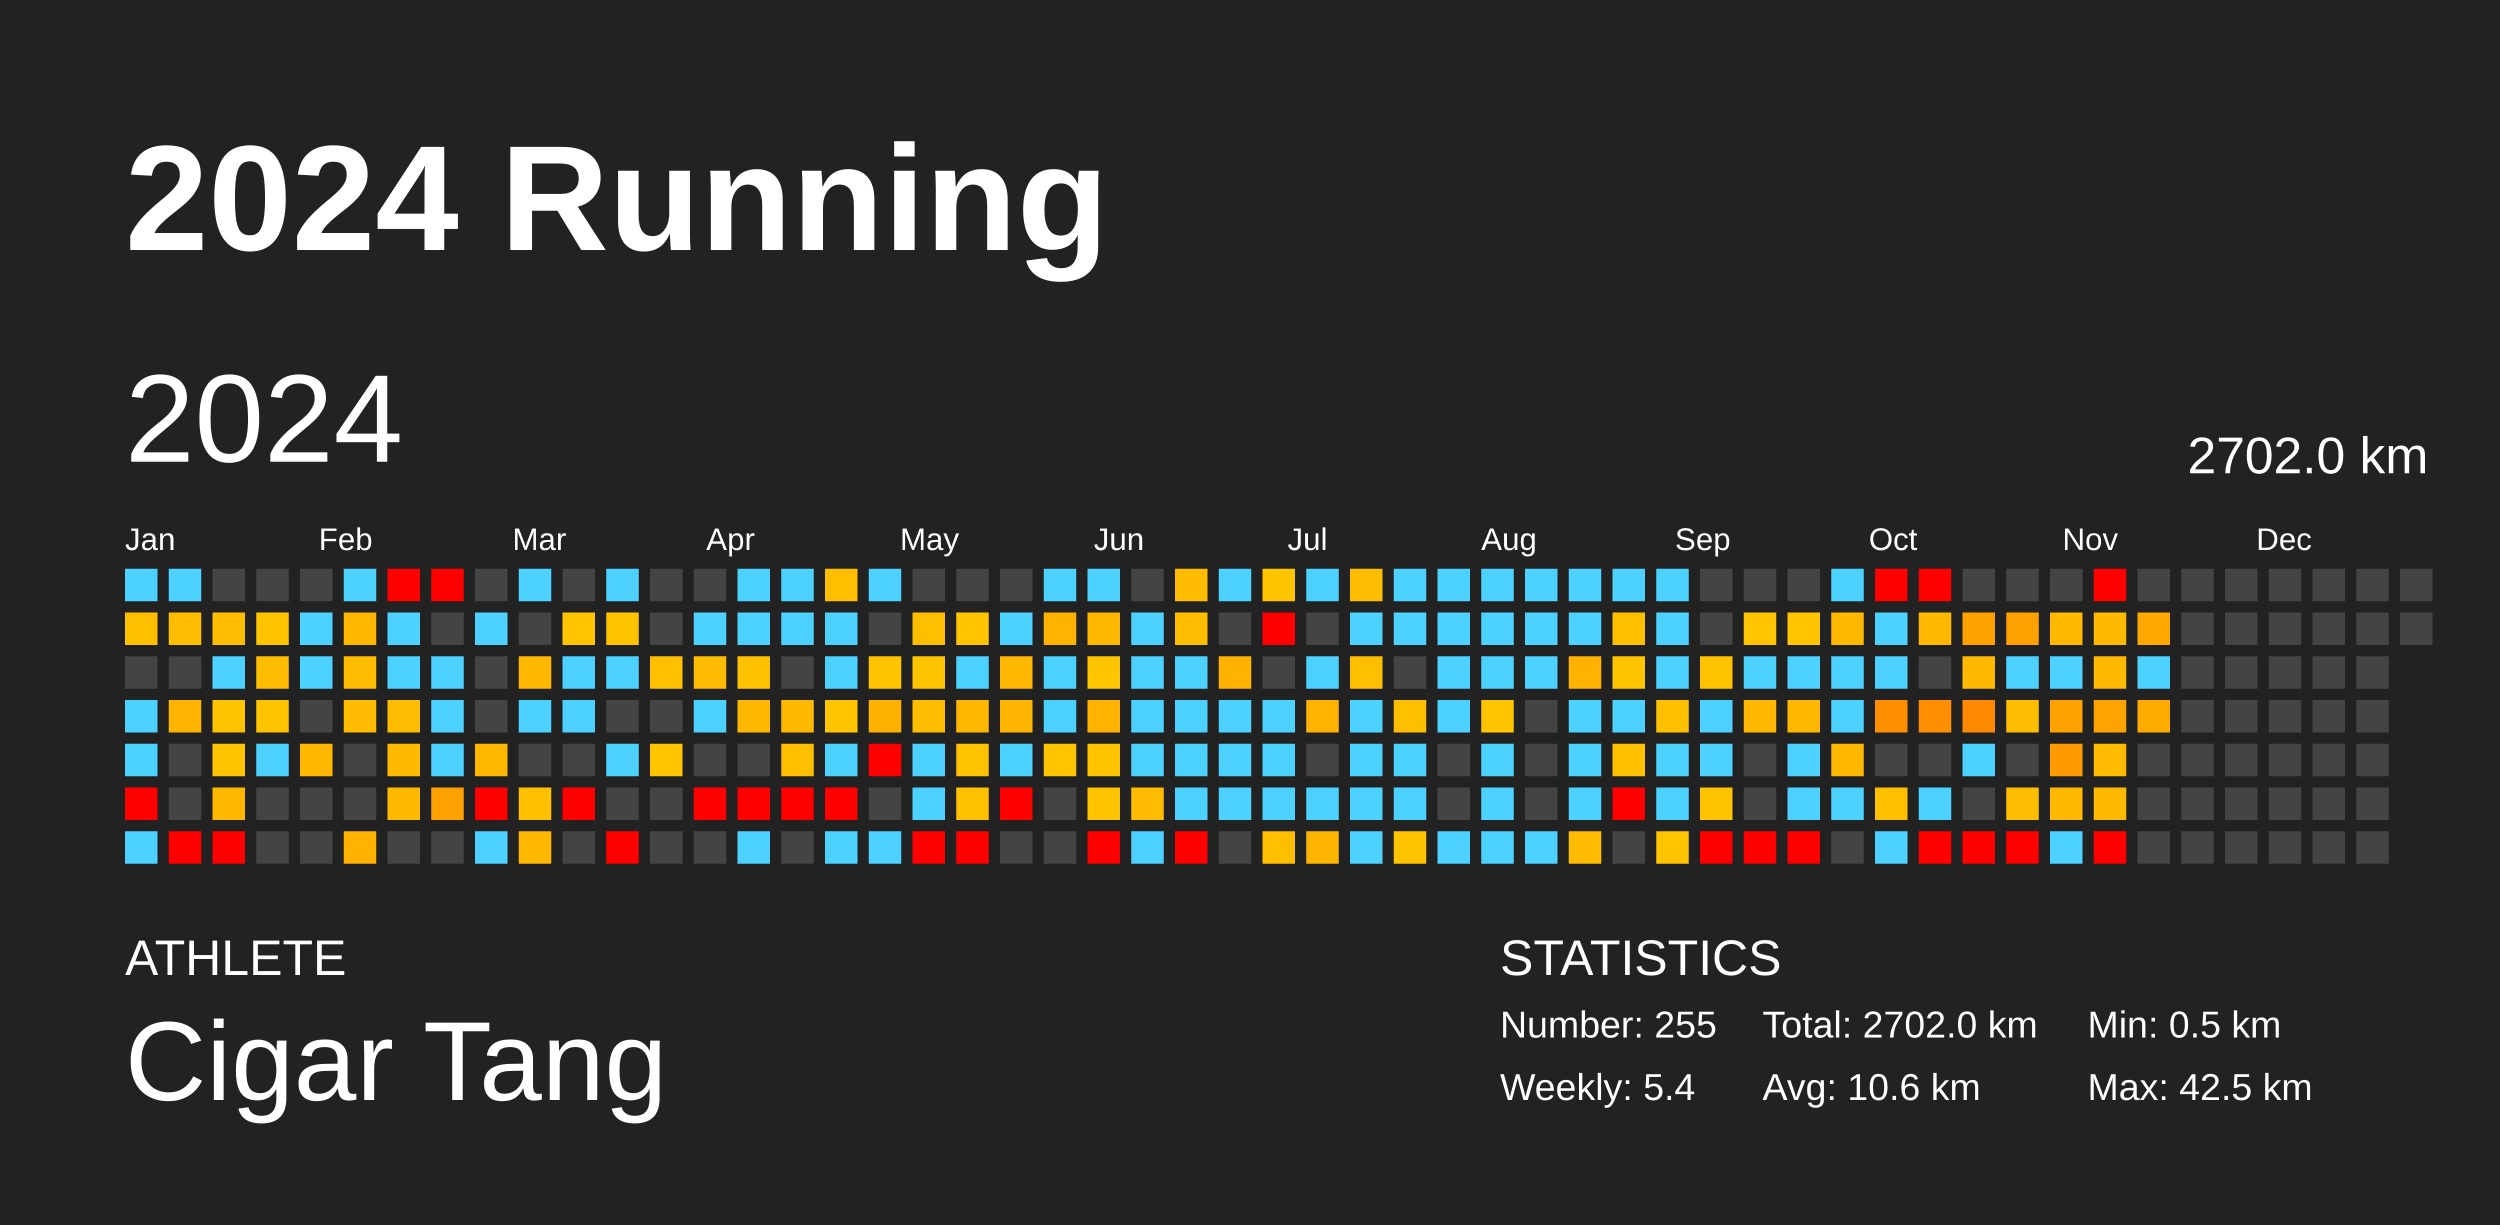
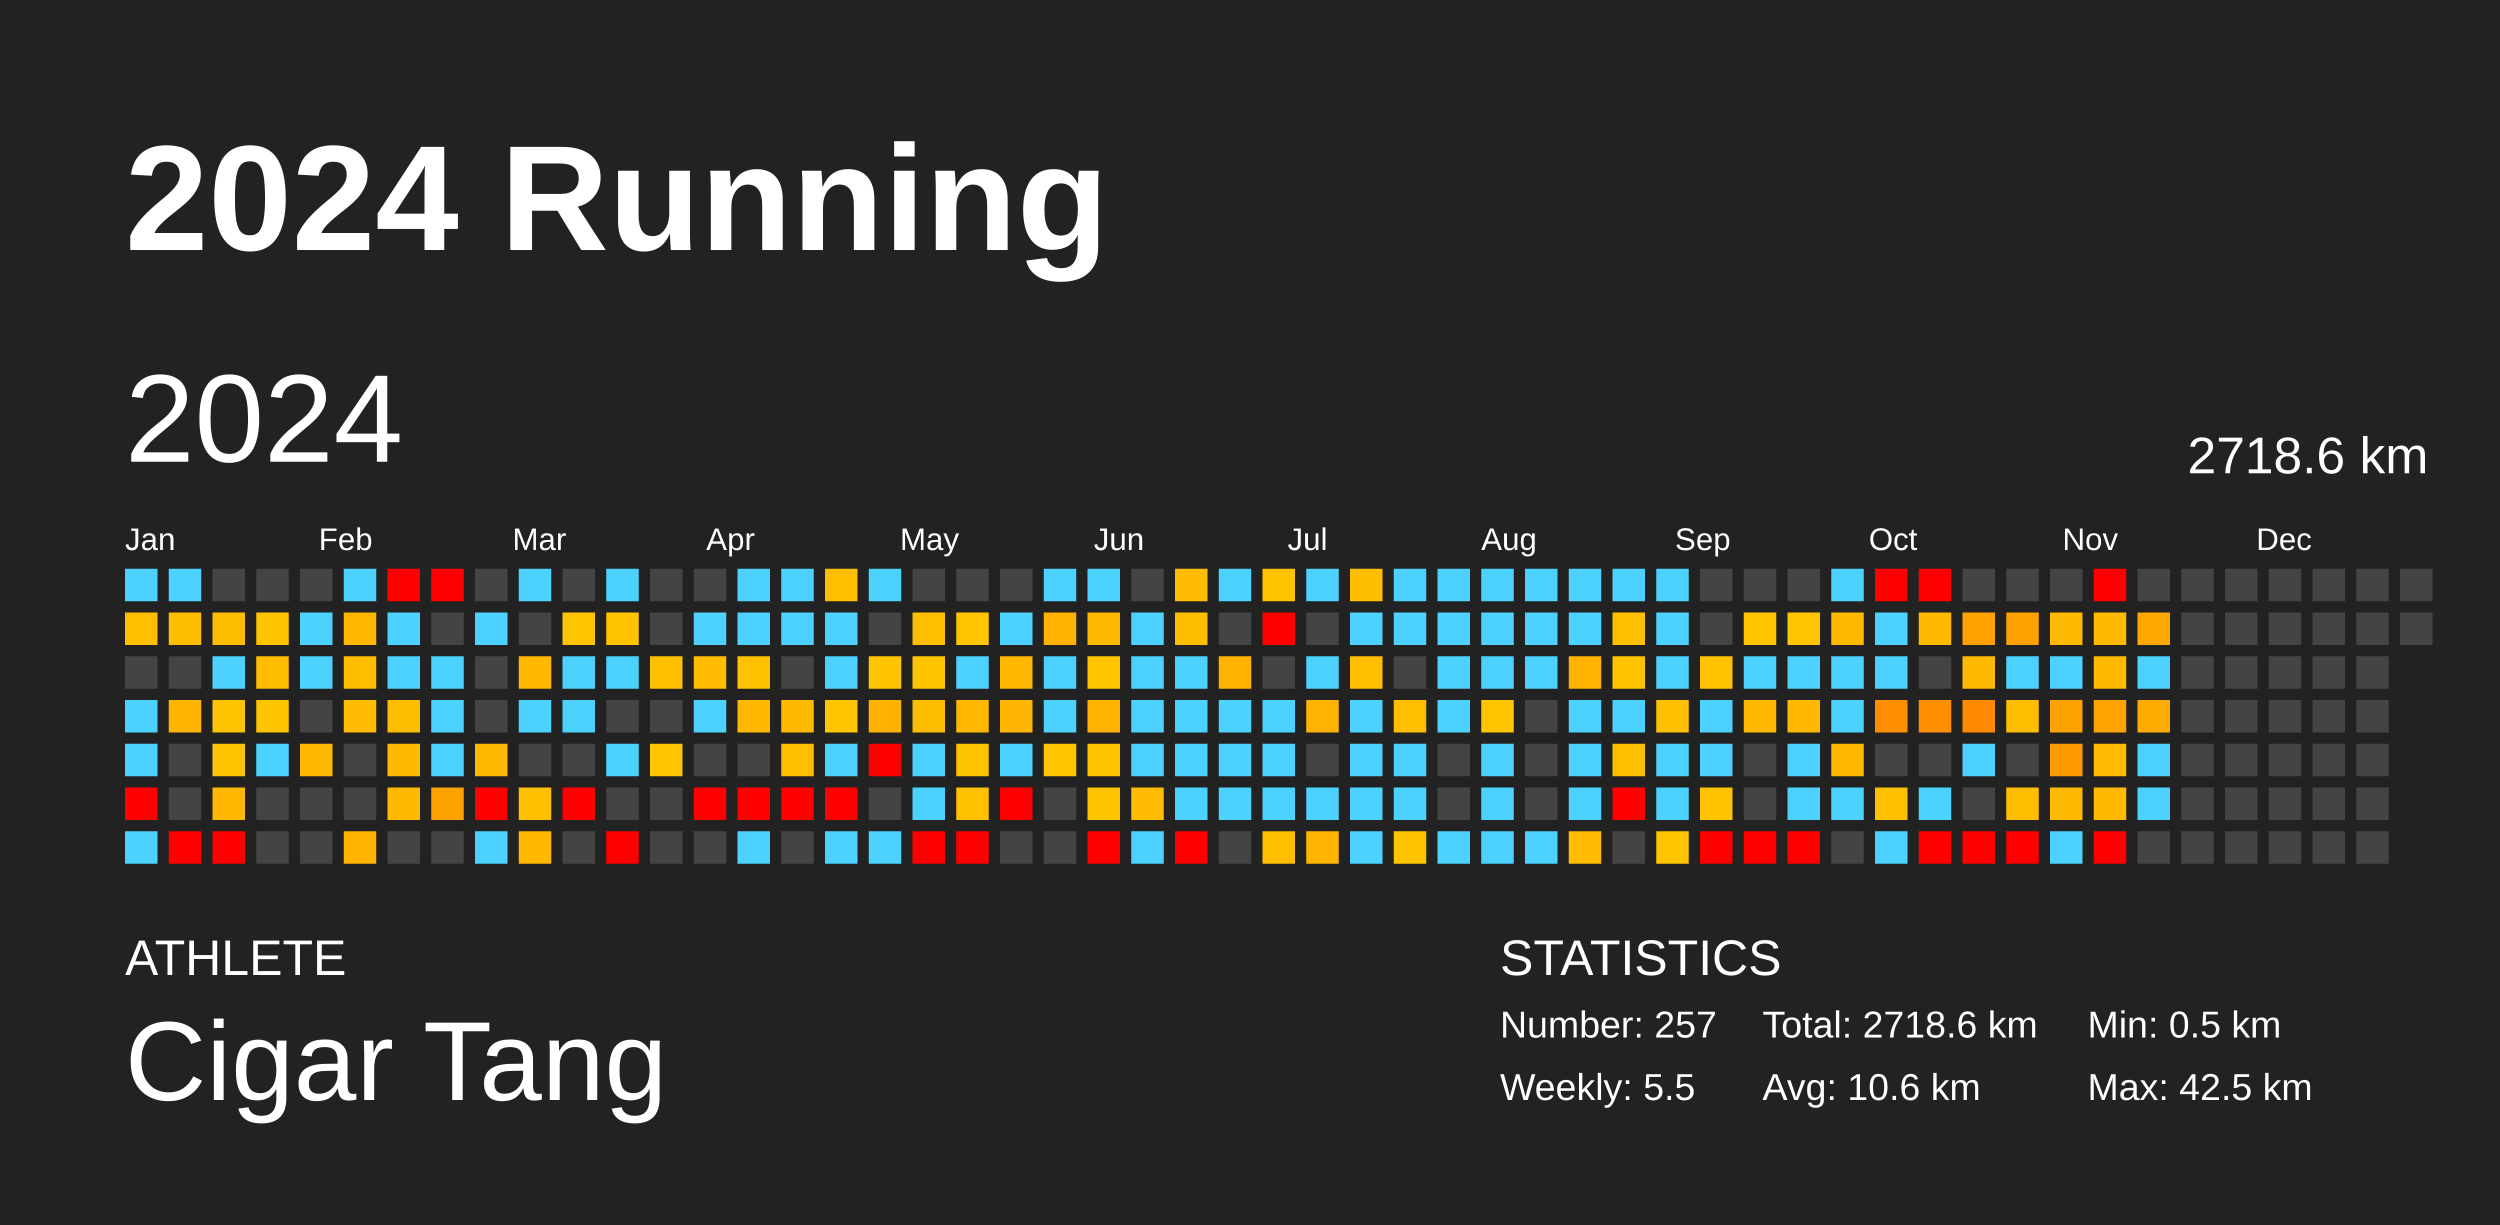
<svg xmlns="http://www.w3.org/2000/svg" baseProfile="full" height="98mm" version="1.1" viewBox="0,0,200,98" width="200mm">
  <defs />
  <rect fill="#222222" height="98" width="200" x="0" y="0" />
  <text fill="#FFFFFF" style="font-size:12px; font-family:Arial; font-weight:bold;" x="10" y="20">2024 Running</text>
  <text fill="#FFFFFF" style="font-size:4px; font-family:Arial" x="10" y="78">ATHLETE</text>
  <text fill="#FFFFFF" style="font-size:9px; font-family:Arial" x="10" y="88">Cigar Tang</text>
  <text fill="#FFFFFF" style="font-size:4px; font-family:Arial" x="120" y="78">STATISTICS</text>
-   <text fill="#FFFFFF" style="font-size:3px; font-family:Arial" x="120" y="83">Number: 255</text>
-   <text fill="#FFFFFF" style="font-size:3px; font-family:Arial" x="120" y="88">Weekly: 5.4</text>
-   <text fill="#FFFFFF" style="font-size:3px; font-family:Arial" x="141" y="83">Total: 2702.0 km</text>
+   <text fill="#FFFFFF" style="font-size:3px; font-family:Arial" x="120" y="83">Number: 257</text>
+   <text fill="#FFFFFF" style="font-size:3px; font-family:Arial" x="120" y="88">Weekly: 5.5</text>
+   <text fill="#FFFFFF" style="font-size:3px; font-family:Arial" x="141" y="83">Total: 2718.6 km</text>
  <text fill="#FFFFFF" style="font-size:3px; font-family:Arial" x="141" y="88">Avg: 10.6 km</text>
  <text fill="#FFFFFF" style="font-size:3px; font-family:Arial" x="167" y="83">Min: 0.5 km</text>
  <text fill="#FFFFFF" style="font-size:3px; font-family:Arial" x="167" y="88">Max: 42.5 km</text>
  <text dominant-baseline="hanging" fill="#FFFFFF" style="font-size:10.0px; font-family:Arial;" x="10" y="30">2024</text>
-   <text dominant-baseline="hanging" fill="#FFFFFF" style="font-size:4.125px; font-family:Arial;" x="175" y="35">2702.0 km</text>
+   <text dominant-baseline="hanging" fill="#FFFFFF" style="font-size:4.125px; font-family:Arial;" x="175" y="35">2718.6 km</text>
  <text fill="#FFFFFF" style="font-size:2.5px; font-family:Arial" x="10.0" y="44">Jan</text>
  <text fill="#FFFFFF" style="font-size:2.5px; font-family:Arial" x="25.5" y="44">Feb</text>
  <text fill="#FFFFFF" style="font-size:2.5px; font-family:Arial" x="41.0" y="44">Mar</text>
  <text fill="#FFFFFF" style="font-size:2.5px; font-family:Arial" x="56.5" y="44">Apr</text>
  <text fill="#FFFFFF" style="font-size:2.5px; font-family:Arial" x="72.0" y="44">May</text>
  <text fill="#FFFFFF" style="font-size:2.5px; font-family:Arial" x="87.5" y="44">Jun</text>
  <text fill="#FFFFFF" style="font-size:2.5px; font-family:Arial" x="103.0" y="44">Jul</text>
  <text fill="#FFFFFF" style="font-size:2.5px; font-family:Arial" x="118.5" y="44">Aug</text>
  <text fill="#FFFFFF" style="font-size:2.5px; font-family:Arial" x="134.0" y="44">Sep</text>
  <text fill="#FFFFFF" style="font-size:2.5px; font-family:Arial" x="149.5" y="44">Oct</text>
  <text fill="#FFFFFF" style="font-size:2.5px; font-family:Arial" x="165.0" y="44">Nov</text>
  <text fill="#FFFFFF" style="font-size:2.5px; font-family:Arial" x="180.5" y="44">Dec</text>
  <rect fill="#4dd2ff" height="2.6" width="2.6" x="10.0" y="45.5" />
  <rect fill="#ffbe00" height="2.6" width="2.6" x="10.0" y="49.0" />
  <rect fill="#444444" height="2.6" width="2.6" x="10.0" y="52.5" />
  <rect fill="#4dd2ff" height="2.6" width="2.6" x="10.0" y="56.0" />
  <rect fill="#4dd2ff" height="2.6" width="2.6" x="10.0" y="59.5" />
  <rect fill="red" height="2.6" width="2.6" x="10.0" y="63.0" />
  <rect fill="#4dd2ff" height="2.6" width="2.6" x="10.0" y="66.5" />
  <rect fill="#4dd2ff" height="2.6" width="2.6" x="13.5" y="45.5" />
  <rect fill="#ffbd00" height="2.6" width="2.6" x="13.5" y="49.0" />
  <rect fill="#444444" height="2.6" width="2.6" x="13.5" y="52.5" />
  <rect fill="#ffb400" height="2.6" width="2.6" x="13.5" y="56.0" />
  <rect fill="#444444" height="2.6" width="2.6" x="13.5" y="59.5" />
  <rect fill="#444444" height="2.6" width="2.6" x="13.5" y="63.0" />
  <rect fill="red" height="2.6" width="2.6" x="13.5" y="66.5" />
  <rect fill="#444444" height="2.6" width="2.6" x="17.0" y="45.5" />
  <rect fill="#ffbd00" height="2.6" width="2.6" x="17.0" y="49.0" />
  <rect fill="#4dd2ff" height="2.6" width="2.6" x="17.0" y="52.5" />
  <rect fill="#ffc400" height="2.6" width="2.6" x="17.0" y="56.0" />
  <rect fill="#ffc400" height="2.6" width="2.6" x="17.0" y="59.5" />
  <rect fill="#ffb700" height="2.6" width="2.6" x="17.0" y="63.0" />
  <rect fill="red" height="2.6" width="2.6" x="17.0" y="66.5" />
  <rect fill="#444444" height="2.6" width="2.6" x="20.5" y="45.5" />
  <rect fill="#ffc400" height="2.6" width="2.6" x="20.5" y="49.0" />
  <rect fill="#ffbd00" height="2.6" width="2.6" x="20.5" y="52.5" />
  <rect fill="#ffc400" height="2.6" width="2.6" x="20.5" y="56.0" />
  <rect fill="#4dd2ff" height="2.6" width="2.6" x="20.5" y="59.5" />
  <rect fill="#444444" height="2.6" width="2.6" x="20.5" y="63.0" />
  <rect fill="#444444" height="2.6" width="2.6" x="20.5" y="66.5" />
  <rect fill="#444444" height="2.6" width="2.6" x="24.0" y="45.5" />
  <rect fill="#4dd2ff" height="2.6" width="2.6" x="24.0" y="49.0" />
  <rect fill="#4dd2ff" height="2.6" width="2.6" x="24.0" y="52.5" />
  <rect fill="#444444" height="2.6" width="2.6" x="24.0" y="56.0" />
  <rect fill="#ffb700" height="2.6" width="2.6" x="24.0" y="59.5" />
  <rect fill="#444444" height="2.6" width="2.6" x="24.0" y="63.0" />
  <rect fill="#444444" height="2.6" width="2.6" x="24.0" y="66.5" />
  <rect fill="#4dd2ff" height="2.6" width="2.6" x="27.5" y="45.5" />
  <rect fill="#ffb700" height="2.6" width="2.6" x="27.5" y="49.0" />
  <rect fill="#ffbd00" height="2.6" width="2.6" x="27.5" y="52.5" />
  <rect fill="#ffbc00" height="2.6" width="2.6" x="27.5" y="56.0" />
  <rect fill="#444444" height="2.6" width="2.6" x="27.5" y="59.5" />
  <rect fill="#444444" height="2.6" width="2.6" x="27.5" y="63.0" />
  <rect fill="#ffb300" height="2.6" width="2.6" x="27.5" y="66.5" />
  <rect fill="red" height="2.6" width="2.6" x="31.0" y="45.5" />
  <rect fill="#4dd2ff" height="2.6" width="2.6" x="31.0" y="49.0" />
  <rect fill="#4dd2ff" height="2.6" width="2.6" x="31.0" y="52.5" />
  <rect fill="#ffbd00" height="2.6" width="2.6" x="31.0" y="56.0" />
  <rect fill="#ffba00" height="2.6" width="2.6" x="31.0" y="59.5" />
  <rect fill="#ffba00" height="2.6" width="2.6" x="31.0" y="63.0" />
  <rect fill="#444444" height="2.6" width="2.6" x="31.0" y="66.5" />
  <rect fill="red" height="2.6" width="2.6" x="34.5" y="45.5" />
  <rect fill="#444444" height="2.6" width="2.6" x="34.5" y="49.0" />
  <rect fill="#4dd2ff" height="2.6" width="2.6" x="34.5" y="52.5" />
  <rect fill="#4dd2ff" height="2.6" width="2.6" x="34.5" y="56.0" />
  <rect fill="#4dd2ff" height="2.6" width="2.6" x="34.5" y="59.5" />
  <rect fill="#ffa100" height="2.6" width="2.6" x="34.5" y="63.0" />
  <rect fill="#444444" height="2.6" width="2.6" x="34.5" y="66.5" />
  <rect fill="#444444" height="2.6" width="2.6" x="38.0" y="45.5" />
  <rect fill="#4dd2ff" height="2.6" width="2.6" x="38.0" y="49.0" />
  <rect fill="#444444" height="2.6" width="2.6" x="38.0" y="52.5" />
  <rect fill="#444444" height="2.6" width="2.6" x="38.0" y="56.0" />
  <rect fill="#ffb800" height="2.6" width="2.6" x="38.0" y="59.5" />
  <rect fill="red" height="2.6" width="2.6" x="38.0" y="63.0" />
  <rect fill="#4dd2ff" height="2.6" width="2.6" x="38.0" y="66.5" />
  <rect fill="#4dd2ff" height="2.6" width="2.6" x="41.5" y="45.5" />
  <rect fill="#444444" height="2.6" width="2.6" x="41.5" y="49.0" />
  <rect fill="#ffb700" height="2.6" width="2.6" x="41.5" y="52.5" />
  <rect fill="#4dd2ff" height="2.6" width="2.6" x="41.5" y="56.0" />
  <rect fill="#444444" height="2.6" width="2.6" x="41.5" y="59.5" />
  <rect fill="#ffc000" height="2.6" width="2.6" x="41.5" y="63.0" />
  <rect fill="#ffb700" height="2.6" width="2.6" x="41.5" y="66.5" />
  <rect fill="#444444" height="2.6" width="2.6" x="45.0" y="45.5" />
  <rect fill="#ffc500" height="2.6" width="2.6" x="45.0" y="49.0" />
  <rect fill="#4dd2ff" height="2.6" width="2.6" x="45.0" y="52.5" />
  <rect fill="#4dd2ff" height="2.6" width="2.6" x="45.0" y="56.0" />
  <rect fill="#444444" height="2.6" width="2.6" x="45.0" y="59.5" />
  <rect fill="red" height="2.6" width="2.6" x="45.0" y="63.0" />
  <rect fill="#444444" height="2.6" width="2.6" x="45.0" y="66.5" />
  <rect fill="#4dd2ff" height="2.6" width="2.6" x="48.5" y="45.5" />
  <rect fill="#ffc300" height="2.6" width="2.6" x="48.5" y="49.0" />
  <rect fill="#4dd2ff" height="2.6" width="2.6" x="48.5" y="52.5" />
  <rect fill="#444444" height="2.6" width="2.6" x="48.5" y="56.0" />
  <rect fill="#4dd2ff" height="2.6" width="2.6" x="48.5" y="59.5" />
  <rect fill="#444444" height="2.6" width="2.6" x="48.5" y="63.0" />
  <rect fill="red" height="2.6" width="2.6" x="48.5" y="66.5" />
  <rect fill="#444444" height="2.6" width="2.6" x="52.0" y="45.5" />
  <rect fill="#444444" height="2.6" width="2.6" x="52.0" y="49.0" />
  <rect fill="#ffc000" height="2.6" width="2.6" x="52.0" y="52.5" />
  <rect fill="#444444" height="2.6" width="2.6" x="52.0" y="56.0" />
  <rect fill="#ffc500" height="2.6" width="2.6" x="52.0" y="59.5" />
  <rect fill="#444444" height="2.6" width="2.6" x="52.0" y="63.0" />
  <rect fill="#444444" height="2.6" width="2.6" x="52.0" y="66.5" />
  <rect fill="#444444" height="2.6" width="2.6" x="55.5" y="45.5" />
  <rect fill="#4dd2ff" height="2.6" width="2.6" x="55.5" y="49.0" />
  <rect fill="#ffbc00" height="2.6" width="2.6" x="55.5" y="52.5" />
  <rect fill="#4dd2ff" height="2.6" width="2.6" x="55.5" y="56.0" />
  <rect fill="#444444" height="2.6" width="2.6" x="55.5" y="59.5" />
  <rect fill="red" height="2.6" width="2.6" x="55.5" y="63.0" />
  <rect fill="#444444" height="2.6" width="2.6" x="55.5" y="66.5" />
  <rect fill="#4dd2ff" height="2.6" width="2.6" x="59.0" y="45.5" />
  <rect fill="#4dd2ff" height="2.6" width="2.6" x="59.0" y="49.0" />
  <rect fill="#ffc100" height="2.6" width="2.6" x="59.0" y="52.5" />
  <rect fill="#ffb700" height="2.6" width="2.6" x="59.0" y="56.0" />
  <rect fill="#444444" height="2.6" width="2.6" x="59.0" y="59.5" />
  <rect fill="red" height="2.6" width="2.6" x="59.0" y="63.0" />
  <rect fill="#4dd2ff" height="2.6" width="2.6" x="59.0" y="66.5" />
  <rect fill="#4dd2ff" height="2.6" width="2.6" x="62.5" y="45.5" />
  <rect fill="#4dd2ff" height="2.6" width="2.6" x="62.5" y="49.0" />
  <rect fill="#444444" height="2.6" width="2.6" x="62.5" y="52.5" />
  <rect fill="#ffba00" height="2.6" width="2.6" x="62.5" y="56.0" />
  <rect fill="#ffbe00" height="2.6" width="2.6" x="62.5" y="59.5" />
  <rect fill="red" height="2.6" width="2.6" x="62.5" y="63.0" />
  <rect fill="#444444" height="2.6" width="2.6" x="62.5" y="66.5" />
  <rect fill="#ffbf00" height="2.6" width="2.6" x="66.0" y="45.5" />
  <rect fill="#4dd2ff" height="2.6" width="2.6" x="66.0" y="49.0" />
  <rect fill="#4dd2ff" height="2.6" width="2.6" x="66.0" y="52.5" />
  <rect fill="#ffc500" height="2.6" width="2.6" x="66.0" y="56.0" />
  <rect fill="#4dd2ff" height="2.6" width="2.6" x="66.0" y="59.5" />
  <rect fill="red" height="2.6" width="2.6" x="66.0" y="63.0" />
  <rect fill="#4dd2ff" height="2.6" width="2.6" x="66.0" y="66.5" />
  <rect fill="#4dd2ff" height="2.6" width="2.6" x="69.5" y="45.5" />
  <rect fill="#444444" height="2.6" width="2.6" x="69.5" y="49.0" />
  <rect fill="#ffc400" height="2.6" width="2.6" x="69.5" y="52.5" />
  <rect fill="#ffb100" height="2.6" width="2.6" x="69.5" y="56.0" />
  <rect fill="red" height="2.6" width="2.6" x="69.5" y="59.5" />
  <rect fill="#444444" height="2.6" width="2.6" x="69.5" y="63.0" />
  <rect fill="#4dd2ff" height="2.6" width="2.6" x="69.5" y="66.5" />
  <rect fill="#444444" height="2.6" width="2.6" x="73.0" y="45.5" />
  <rect fill="#ffbf00" height="2.6" width="2.6" x="73.0" y="49.0" />
  <rect fill="#ffc400" height="2.6" width="2.6" x="73.0" y="52.5" />
  <rect fill="#ffbd00" height="2.6" width="2.6" x="73.0" y="56.0" />
  <rect fill="#4dd2ff" height="2.6" width="2.6" x="73.0" y="59.5" />
  <rect fill="#4dd2ff" height="2.6" width="2.6" x="73.0" y="63.0" />
  <rect fill="red" height="2.6" width="2.6" x="73.0" y="66.5" />
  <rect fill="#444444" height="2.6" width="2.6" x="76.5" y="45.5" />
  <rect fill="#ffc500" height="2.6" width="2.6" x="76.5" y="49.0" />
  <rect fill="#4dd2ff" height="2.6" width="2.6" x="76.5" y="52.5" />
  <rect fill="#ffb700" height="2.6" width="2.6" x="76.5" y="56.0" />
  <rect fill="#ffc200" height="2.6" width="2.6" x="76.5" y="59.5" />
  <rect fill="#ffc100" height="2.6" width="2.6" x="76.5" y="63.0" />
  <rect fill="red" height="2.6" width="2.6" x="76.5" y="66.5" />
  <rect fill="#444444" height="2.6" width="2.6" x="80.0" y="45.5" />
  <rect fill="#4dd2ff" height="2.6" width="2.6" x="80.0" y="49.0" />
  <rect fill="#ffb700" height="2.6" width="2.6" x="80.0" y="52.5" />
  <rect fill="#ffb600" height="2.6" width="2.6" x="80.0" y="56.0" />
  <rect fill="#4dd2ff" height="2.6" width="2.6" x="80.0" y="59.5" />
  <rect fill="red" height="2.6" width="2.6" x="80.0" y="63.0" />
  <rect fill="#444444" height="2.6" width="2.6" x="80.0" y="66.5" />
  <rect fill="#4dd2ff" height="2.6" width="2.6" x="83.5" y="45.5" />
  <rect fill="#ffb200" height="2.6" width="2.6" x="83.5" y="49.0" />
  <rect fill="#4dd2ff" height="2.6" width="2.6" x="83.5" y="52.5" />
  <rect fill="#4dd2ff" height="2.6" width="2.6" x="83.5" y="56.0" />
  <rect fill="#ffc500" height="2.6" width="2.6" x="83.5" y="59.5" />
  <rect fill="#444444" height="2.6" width="2.6" x="83.5" y="63.0" />
  <rect fill="#444444" height="2.6" width="2.6" x="83.5" y="66.5" />
  <rect fill="#4dd2ff" height="2.6" width="2.6" x="87.0" y="45.5" />
  <rect fill="#ffb800" height="2.6" width="2.6" x="87.0" y="49.0" />
  <rect fill="#ffc500" height="2.6" width="2.6" x="87.0" y="52.5" />
  <rect fill="#ffb300" height="2.6" width="2.6" x="87.0" y="56.0" />
  <rect fill="#ffc300" height="2.6" width="2.6" x="87.0" y="59.5" />
  <rect fill="#ffc400" height="2.6" width="2.6" x="87.0" y="63.0" />
  <rect fill="red" height="2.6" width="2.6" x="87.0" y="66.5" />
  <rect fill="#444444" height="2.6" width="2.6" x="90.5" y="45.5" />
  <rect fill="#4dd2ff" height="2.6" width="2.6" x="90.5" y="49.0" />
  <rect fill="#4dd2ff" height="2.6" width="2.6" x="90.5" y="52.5" />
  <rect fill="#4dd2ff" height="2.6" width="2.6" x="90.5" y="56.0" />
  <rect fill="#4dd2ff" height="2.6" width="2.6" x="90.5" y="59.5" />
  <rect fill="#ffbc00" height="2.6" width="2.6" x="90.5" y="63.0" />
  <rect fill="#4dd2ff" height="2.6" width="2.6" x="90.5" y="66.5" />
  <rect fill="#ffbc00" height="2.6" width="2.6" x="94.0" y="45.5" />
  <rect fill="#ffbd00" height="2.6" width="2.6" x="94.0" y="49.0" />
  <rect fill="#4dd2ff" height="2.6" width="2.6" x="94.0" y="52.5" />
  <rect fill="#4dd2ff" height="2.6" width="2.6" x="94.0" y="56.0" />
  <rect fill="#4dd2ff" height="2.6" width="2.6" x="94.0" y="59.5" />
  <rect fill="#4dd2ff" height="2.6" width="2.6" x="94.0" y="63.0" />
  <rect fill="red" height="2.6" width="2.6" x="94.0" y="66.5" />
  <rect fill="#4dd2ff" height="2.6" width="2.6" x="97.5" y="45.5" />
  <rect fill="#444444" height="2.6" width="2.6" x="97.5" y="49.0" />
  <rect fill="#ffb300" height="2.6" width="2.6" x="97.5" y="52.5" />
  <rect fill="#4dd2ff" height="2.6" width="2.6" x="97.5" y="56.0" />
  <rect fill="#4dd2ff" height="2.6" width="2.6" x="97.5" y="59.5" />
  <rect fill="#4dd2ff" height="2.6" width="2.6" x="97.5" y="63.0" />
  <rect fill="#444444" height="2.6" width="2.6" x="97.5" y="66.5" />
  <rect fill="#ffc300" height="2.6" width="2.6" x="101.0" y="45.5" />
  <rect fill="red" height="2.6" width="2.6" x="101.0" y="49.0" />
  <rect fill="#444444" height="2.6" width="2.6" x="101.0" y="52.5" />
  <rect fill="#4dd2ff" height="2.6" width="2.6" x="101.0" y="56.0" />
  <rect fill="#4dd2ff" height="2.6" width="2.6" x="101.0" y="59.5" />
  <rect fill="#4dd2ff" height="2.6" width="2.6" x="101.0" y="63.0" />
  <rect fill="#ffbe00" height="2.6" width="2.6" x="101.0" y="66.5" />
  <rect fill="#4dd2ff" height="2.6" width="2.6" x="104.5" y="45.5" />
  <rect fill="#444444" height="2.6" width="2.6" x="104.5" y="49.0" />
  <rect fill="#4dd2ff" height="2.6" width="2.6" x="104.5" y="52.5" />
  <rect fill="#ffb200" height="2.6" width="2.6" x="104.5" y="56.0" />
  <rect fill="#444444" height="2.6" width="2.6" x="104.5" y="59.5" />
  <rect fill="#4dd2ff" height="2.6" width="2.6" x="104.5" y="63.0" />
  <rect fill="#ffb600" height="2.6" width="2.6" x="104.5" y="66.5" />
  <rect fill="#ffbd00" height="2.6" width="2.6" x="108.0" y="45.5" />
  <rect fill="#4dd2ff" height="2.6" width="2.6" x="108.0" y="49.0" />
  <rect fill="#ffbf00" height="2.6" width="2.6" x="108.0" y="52.5" />
  <rect fill="#4dd2ff" height="2.6" width="2.6" x="108.0" y="56.0" />
  <rect fill="#4dd2ff" height="2.6" width="2.6" x="108.0" y="59.5" />
  <rect fill="#4dd2ff" height="2.6" width="2.6" x="108.0" y="63.0" />
  <rect fill="#4dd2ff" height="2.6" width="2.6" x="108.0" y="66.5" />
  <rect fill="#4dd2ff" height="2.6" width="2.6" x="111.5" y="45.5" />
  <rect fill="#4dd2ff" height="2.6" width="2.6" x="111.5" y="49.0" />
  <rect fill="#444444" height="2.6" width="2.6" x="111.5" y="52.5" />
  <rect fill="#ffbe00" height="2.6" width="2.6" x="111.5" y="56.0" />
  <rect fill="#4dd2ff" height="2.6" width="2.6" x="111.5" y="59.5" />
  <rect fill="#4dd2ff" height="2.6" width="2.6" x="111.5" y="63.0" />
  <rect fill="#ffc400" height="2.6" width="2.6" x="111.5" y="66.5" />
  <rect fill="#4dd2ff" height="2.6" width="2.6" x="115.0" y="45.5" />
  <rect fill="#4dd2ff" height="2.6" width="2.6" x="115.0" y="49.0" />
  <rect fill="#4dd2ff" height="2.6" width="2.6" x="115.0" y="52.5" />
  <rect fill="#4dd2ff" height="2.6" width="2.6" x="115.0" y="56.0" />
  <rect fill="#444444" height="2.6" width="2.6" x="115.0" y="59.5" />
  <rect fill="#444444" height="2.6" width="2.6" x="115.0" y="63.0" />
  <rect fill="#4dd2ff" height="2.6" width="2.6" x="115.0" y="66.5" />
  <rect fill="#4dd2ff" height="2.6" width="2.6" x="118.5" y="45.5" />
  <rect fill="#4dd2ff" height="2.6" width="2.6" x="118.5" y="49.0" />
  <rect fill="#4dd2ff" height="2.6" width="2.6" x="118.5" y="52.5" />
  <rect fill="#ffc500" height="2.6" width="2.6" x="118.5" y="56.0" />
  <rect fill="#4dd2ff" height="2.6" width="2.6" x="118.5" y="59.5" />
  <rect fill="#4dd2ff" height="2.6" width="2.6" x="118.5" y="63.0" />
  <rect fill="#4dd2ff" height="2.6" width="2.6" x="118.5" y="66.5" />
  <rect fill="#4dd2ff" height="2.6" width="2.6" x="122.0" y="45.5" />
  <rect fill="#4dd2ff" height="2.6" width="2.6" x="122.0" y="49.0" />
  <rect fill="#4dd2ff" height="2.6" width="2.6" x="122.0" y="52.5" />
  <rect fill="#444444" height="2.6" width="2.6" x="122.0" y="56.0" />
  <rect fill="#444444" height="2.6" width="2.6" x="122.0" y="59.5" />
  <rect fill="#444444" height="2.6" width="2.6" x="122.0" y="63.0" />
  <rect fill="#4dd2ff" height="2.6" width="2.6" x="122.0" y="66.5" />
  <rect fill="#4dd2ff" height="2.6" width="2.6" x="125.5" y="45.5" />
  <rect fill="#4dd2ff" height="2.6" width="2.6" x="125.5" y="49.0" />
  <rect fill="#ffb300" height="2.6" width="2.6" x="125.5" y="52.5" />
  <rect fill="#4dd2ff" height="2.6" width="2.6" x="125.5" y="56.0" />
  <rect fill="#4dd2ff" height="2.6" width="2.6" x="125.5" y="59.5" />
  <rect fill="#4dd2ff" height="2.6" width="2.6" x="125.5" y="63.0" />
  <rect fill="#ffbc00" height="2.6" width="2.6" x="125.5" y="66.5" />
  <rect fill="#4dd2ff" height="2.6" width="2.6" x="129.0" y="45.5" />
  <rect fill="#ffc000" height="2.6" width="2.6" x="129.0" y="49.0" />
  <rect fill="#ffc400" height="2.6" width="2.6" x="129.0" y="52.5" />
  <rect fill="#4dd2ff" height="2.6" width="2.6" x="129.0" y="56.0" />
  <rect fill="#ffc000" height="2.6" width="2.6" x="129.0" y="59.5" />
  <rect fill="red" height="2.6" width="2.6" x="129.0" y="63.0" />
  <rect fill="#444444" height="2.6" width="2.6" x="129.0" y="66.5" />
  <rect fill="#4dd2ff" height="2.6" width="2.6" x="132.5" y="45.5" />
  <rect fill="#4dd2ff" height="2.6" width="2.6" x="132.5" y="49.0" />
  <rect fill="#4dd2ff" height="2.6" width="2.6" x="132.5" y="52.5" />
  <rect fill="#ffc000" height="2.6" width="2.6" x="132.5" y="56.0" />
  <rect fill="#4dd2ff" height="2.6" width="2.6" x="132.5" y="59.5" />
  <rect fill="#4dd2ff" height="2.6" width="2.6" x="132.5" y="63.0" />
  <rect fill="#ffc500" height="2.6" width="2.6" x="132.5" y="66.5" />
  <rect fill="#444444" height="2.6" width="2.6" x="136.0" y="45.5" />
  <rect fill="#444444" height="2.6" width="2.6" x="136.0" y="49.0" />
  <rect fill="#ffc300" height="2.6" width="2.6" x="136.0" y="52.5" />
  <rect fill="#4dd2ff" height="2.6" width="2.6" x="136.0" y="56.0" />
  <rect fill="#4dd2ff" height="2.6" width="2.6" x="136.0" y="59.5" />
  <rect fill="#ffc300" height="2.6" width="2.6" x="136.0" y="63.0" />
  <rect fill="red" height="2.6" width="2.6" x="136.0" y="66.5" />
  <rect fill="#444444" height="2.6" width="2.6" x="139.5" y="45.5" />
  <rect fill="#ffc500" height="2.6" width="2.6" x="139.5" y="49.0" />
  <rect fill="#4dd2ff" height="2.6" width="2.6" x="139.5" y="52.5" />
  <rect fill="#ffb700" height="2.6" width="2.6" x="139.5" y="56.0" />
  <rect fill="#444444" height="2.6" width="2.6" x="139.5" y="59.5" />
  <rect fill="#444444" height="2.6" width="2.6" x="139.5" y="63.0" />
  <rect fill="red" height="2.6" width="2.6" x="139.5" y="66.5" />
  <rect fill="#444444" height="2.6" width="2.6" x="143.0" y="45.5" />
  <rect fill="#ffc500" height="2.6" width="2.6" x="143.0" y="49.0" />
  <rect fill="#4dd2ff" height="2.6" width="2.6" x="143.0" y="52.5" />
  <rect fill="#ffb700" height="2.6" width="2.6" x="143.0" y="56.0" />
  <rect fill="#4dd2ff" height="2.6" width="2.6" x="143.0" y="59.5" />
  <rect fill="#4dd2ff" height="2.6" width="2.6" x="143.0" y="63.0" />
  <rect fill="red" height="2.6" width="2.6" x="143.0" y="66.5" />
  <rect fill="#4dd2ff" height="2.6" width="2.6" x="146.5" y="45.5" />
  <rect fill="#ffba00" height="2.6" width="2.6" x="146.5" y="49.0" />
  <rect fill="#4dd2ff" height="2.6" width="2.6" x="146.5" y="52.5" />
  <rect fill="#4dd2ff" height="2.6" width="2.6" x="146.5" y="56.0" />
  <rect fill="#ffb700" height="2.6" width="2.6" x="146.5" y="59.5" />
  <rect fill="#4dd2ff" height="2.6" width="2.6" x="146.5" y="63.0" />
  <rect fill="#444444" height="2.6" width="2.6" x="146.5" y="66.5" />
  <rect fill="red" height="2.6" width="2.6" x="150.0" y="45.5" />
  <rect fill="#4dd2ff" height="2.6" width="2.6" x="150.0" y="49.0" />
  <rect fill="#4dd2ff" height="2.6" width="2.6" x="150.0" y="52.5" />
  <rect fill="#ff8f00" height="2.6" width="2.6" x="150.0" y="56.0" />
  <rect fill="#444444" height="2.6" width="2.6" x="150.0" y="59.5" />
  <rect fill="#ffc000" height="2.6" width="2.6" x="150.0" y="63.0" />
  <rect fill="#4dd2ff" height="2.6" width="2.6" x="150.0" y="66.5" />
  <rect fill="red" height="2.6" width="2.6" x="153.5" y="45.5" />
  <rect fill="#ffba00" height="2.6" width="2.6" x="153.5" y="49.0" />
  <rect fill="#444444" height="2.6" width="2.6" x="153.5" y="52.5" />
  <rect fill="#ff8e00" height="2.6" width="2.6" x="153.5" y="56.0" />
  <rect fill="#444444" height="2.6" width="2.6" x="153.5" y="59.5" />
  <rect fill="#4dd2ff" height="2.6" width="2.6" x="153.5" y="63.0" />
  <rect fill="red" height="2.6" width="2.6" x="153.5" y="66.5" />
  <rect fill="#444444" height="2.6" width="2.6" x="157.0" y="45.5" />
  <rect fill="#ffa200" height="2.6" width="2.6" x="157.0" y="49.0" />
  <rect fill="#ffb900" height="2.6" width="2.6" x="157.0" y="52.5" />
  <rect fill="#ff8900" height="2.6" width="2.6" x="157.0" y="56.0" />
  <rect fill="#4dd2ff" height="2.6" width="2.6" x="157.0" y="59.5" />
  <rect fill="#444444" height="2.6" width="2.6" x="157.0" y="63.0" />
  <rect fill="red" height="2.6" width="2.6" x="157.0" y="66.5" />
  <rect fill="#444444" height="2.6" width="2.6" x="160.5" y="45.5" />
  <rect fill="#ffa100" height="2.6" width="2.6" x="160.5" y="49.0" />
  <rect fill="#4dd2ff" height="2.6" width="2.6" x="160.5" y="52.5" />
  <rect fill="#ffbd00" height="2.6" width="2.6" x="160.5" y="56.0" />
  <rect fill="#444444" height="2.6" width="2.6" x="160.5" y="59.5" />
  <rect fill="#ffbd00" height="2.6" width="2.6" x="160.5" y="63.0" />
  <rect fill="red" height="2.6" width="2.6" x="160.5" y="66.5" />
  <rect fill="#444444" height="2.6" width="2.6" x="164.0" y="45.5" />
  <rect fill="#ffb900" height="2.6" width="2.6" x="164.0" y="49.0" />
  <rect fill="#4dd2ff" height="2.6" width="2.6" x="164.0" y="52.5" />
  <rect fill="#ffa100" height="2.6" width="2.6" x="164.0" y="56.0" />
  <rect fill="#ff9b00" height="2.6" width="2.6" x="164.0" y="59.5" />
  <rect fill="#ffb900" height="2.6" width="2.6" x="164.0" y="63.0" />
  <rect fill="#4dd2ff" height="2.6" width="2.6" x="164.0" y="66.5" />
  <rect fill="red" height="2.6" width="2.6" x="167.5" y="45.5" />
  <rect fill="#ffb900" height="2.6" width="2.6" x="167.5" y="49.0" />
  <rect fill="#ffb900" height="2.6" width="2.6" x="167.5" y="52.5" />
  <rect fill="#ffa300" height="2.6" width="2.6" x="167.5" y="56.0" />
  <rect fill="#ffbb00" height="2.6" width="2.6" x="167.5" y="59.5" />
  <rect fill="#ffb900" height="2.6" width="2.6" x="167.5" y="63.0" />
  <rect fill="red" height="2.6" width="2.6" x="167.5" y="66.5" />
  <rect fill="#444444" height="2.6" width="2.6" x="171.0" y="45.5" />
  <rect fill="#ffa800" height="2.6" width="2.6" x="171.0" y="49.0" />
  <rect fill="#4dd2ff" height="2.6" width="2.6" x="171.0" y="52.5" />
  <rect fill="#ffab00" height="2.6" width="2.6" x="171.0" y="56.0" />
-   <rect fill="#444444" height="2.6" width="2.6" x="171.0" y="59.5" />
-   <rect fill="#444444" height="2.6" width="2.6" x="171.0" y="63.0" />
+   <rect fill="#4dd2ff" height="2.6" width="2.6" x="171.0" y="59.5" />
+   <rect fill="#4dd2ff" height="2.6" width="2.6" x="171.0" y="63.0" />
  <rect fill="#444444" height="2.6" width="2.6" x="171.0" y="66.5" />
  <rect fill="#444444" height="2.6" width="2.6" x="174.5" y="45.5" />
  <rect fill="#444444" height="2.6" width="2.6" x="174.5" y="49.0" />
  <rect fill="#444444" height="2.6" width="2.6" x="174.5" y="52.5" />
  <rect fill="#444444" height="2.6" width="2.6" x="174.5" y="56.0" />
  <rect fill="#444444" height="2.6" width="2.6" x="174.5" y="59.5" />
  <rect fill="#444444" height="2.6" width="2.6" x="174.5" y="63.0" />
  <rect fill="#444444" height="2.6" width="2.6" x="174.5" y="66.5" />
  <rect fill="#444444" height="2.6" width="2.6" x="178.0" y="45.5" />
  <rect fill="#444444" height="2.6" width="2.6" x="178.0" y="49.0" />
  <rect fill="#444444" height="2.6" width="2.6" x="178.0" y="52.5" />
  <rect fill="#444444" height="2.6" width="2.6" x="178.0" y="56.0" />
  <rect fill="#444444" height="2.6" width="2.6" x="178.0" y="59.5" />
  <rect fill="#444444" height="2.6" width="2.6" x="178.0" y="63.0" />
  <rect fill="#444444" height="2.6" width="2.6" x="178.0" y="66.5" />
  <rect fill="#444444" height="2.6" width="2.6" x="181.5" y="45.5" />
  <rect fill="#444444" height="2.6" width="2.6" x="181.5" y="49.0" />
  <rect fill="#444444" height="2.6" width="2.6" x="181.5" y="52.5" />
  <rect fill="#444444" height="2.6" width="2.6" x="181.5" y="56.0" />
  <rect fill="#444444" height="2.6" width="2.6" x="181.5" y="59.5" />
  <rect fill="#444444" height="2.6" width="2.6" x="181.5" y="63.0" />
  <rect fill="#444444" height="2.6" width="2.6" x="181.5" y="66.5" />
  <rect fill="#444444" height="2.6" width="2.6" x="185.0" y="45.5" />
  <rect fill="#444444" height="2.6" width="2.6" x="185.0" y="49.0" />
  <rect fill="#444444" height="2.6" width="2.6" x="185.0" y="52.5" />
  <rect fill="#444444" height="2.6" width="2.6" x="185.0" y="56.0" />
  <rect fill="#444444" height="2.6" width="2.6" x="185.0" y="59.5" />
  <rect fill="#444444" height="2.6" width="2.6" x="185.0" y="63.0" />
  <rect fill="#444444" height="2.6" width="2.6" x="185.0" y="66.5" />
  <rect fill="#444444" height="2.6" width="2.6" x="188.5" y="45.5" />
  <rect fill="#444444" height="2.6" width="2.6" x="188.5" y="49.0" />
  <rect fill="#444444" height="2.6" width="2.6" x="188.5" y="52.5" />
  <rect fill="#444444" height="2.6" width="2.6" x="188.5" y="56.0" />
  <rect fill="#444444" height="2.6" width="2.6" x="188.5" y="59.5" />
  <rect fill="#444444" height="2.6" width="2.6" x="188.5" y="63.0" />
  <rect fill="#444444" height="2.6" width="2.6" x="188.5" y="66.5" />
  <rect fill="#444444" height="2.6" width="2.6" x="192.0" y="45.5" />
  <rect fill="#444444" height="2.6" width="2.6" x="192.0" y="49.0" />
</svg>
